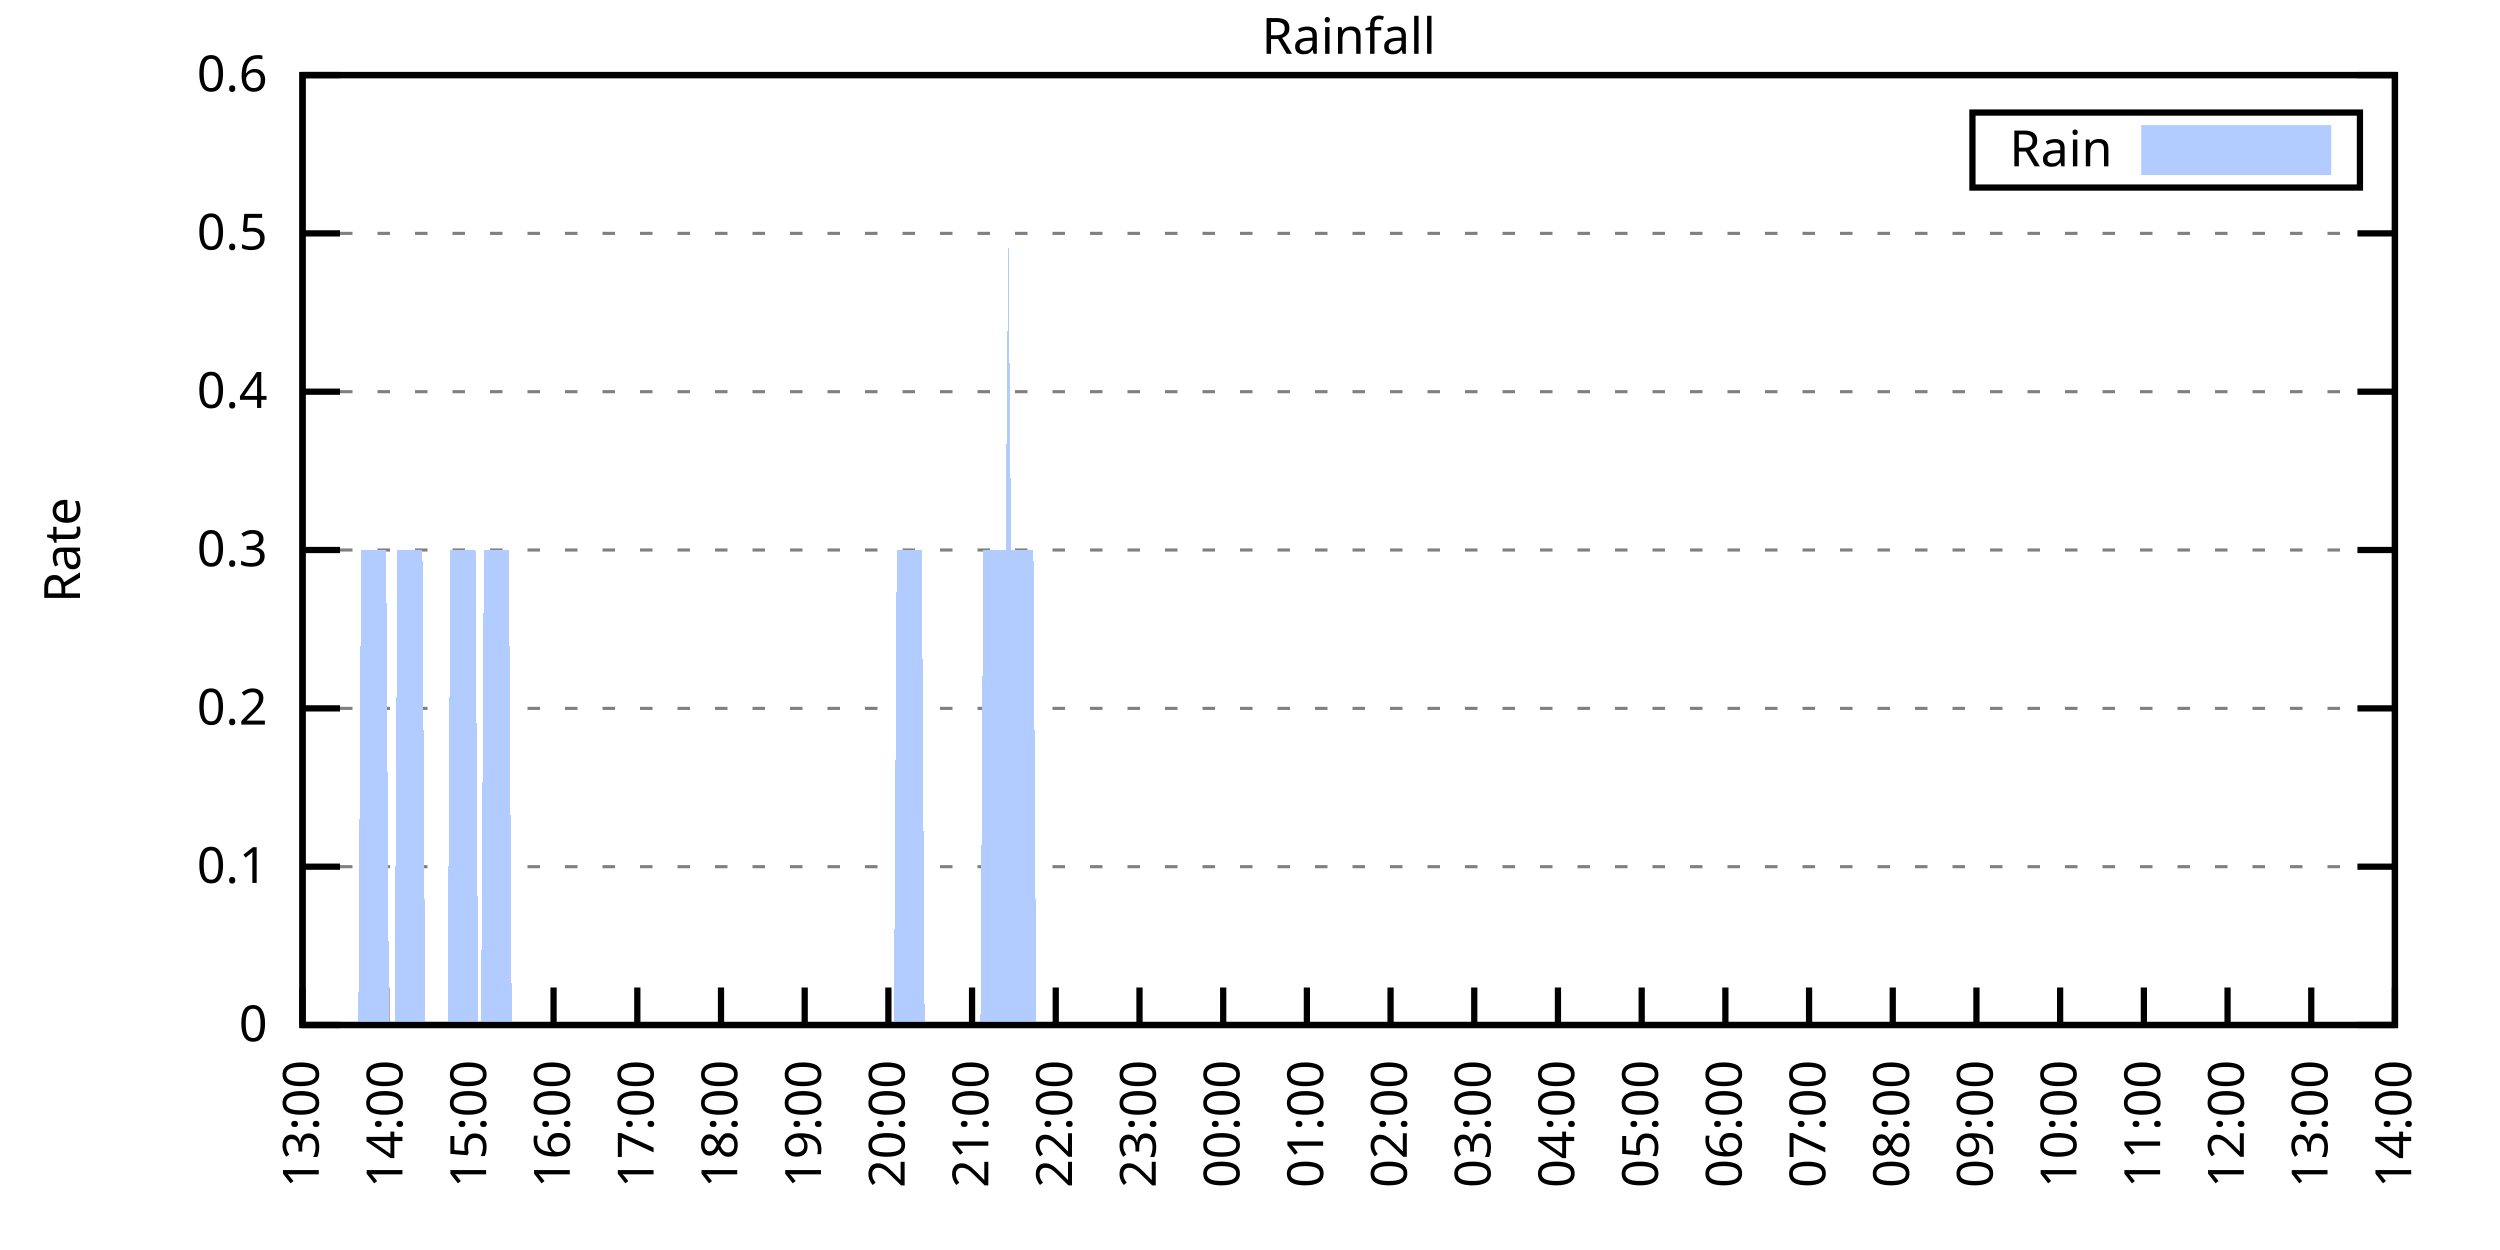
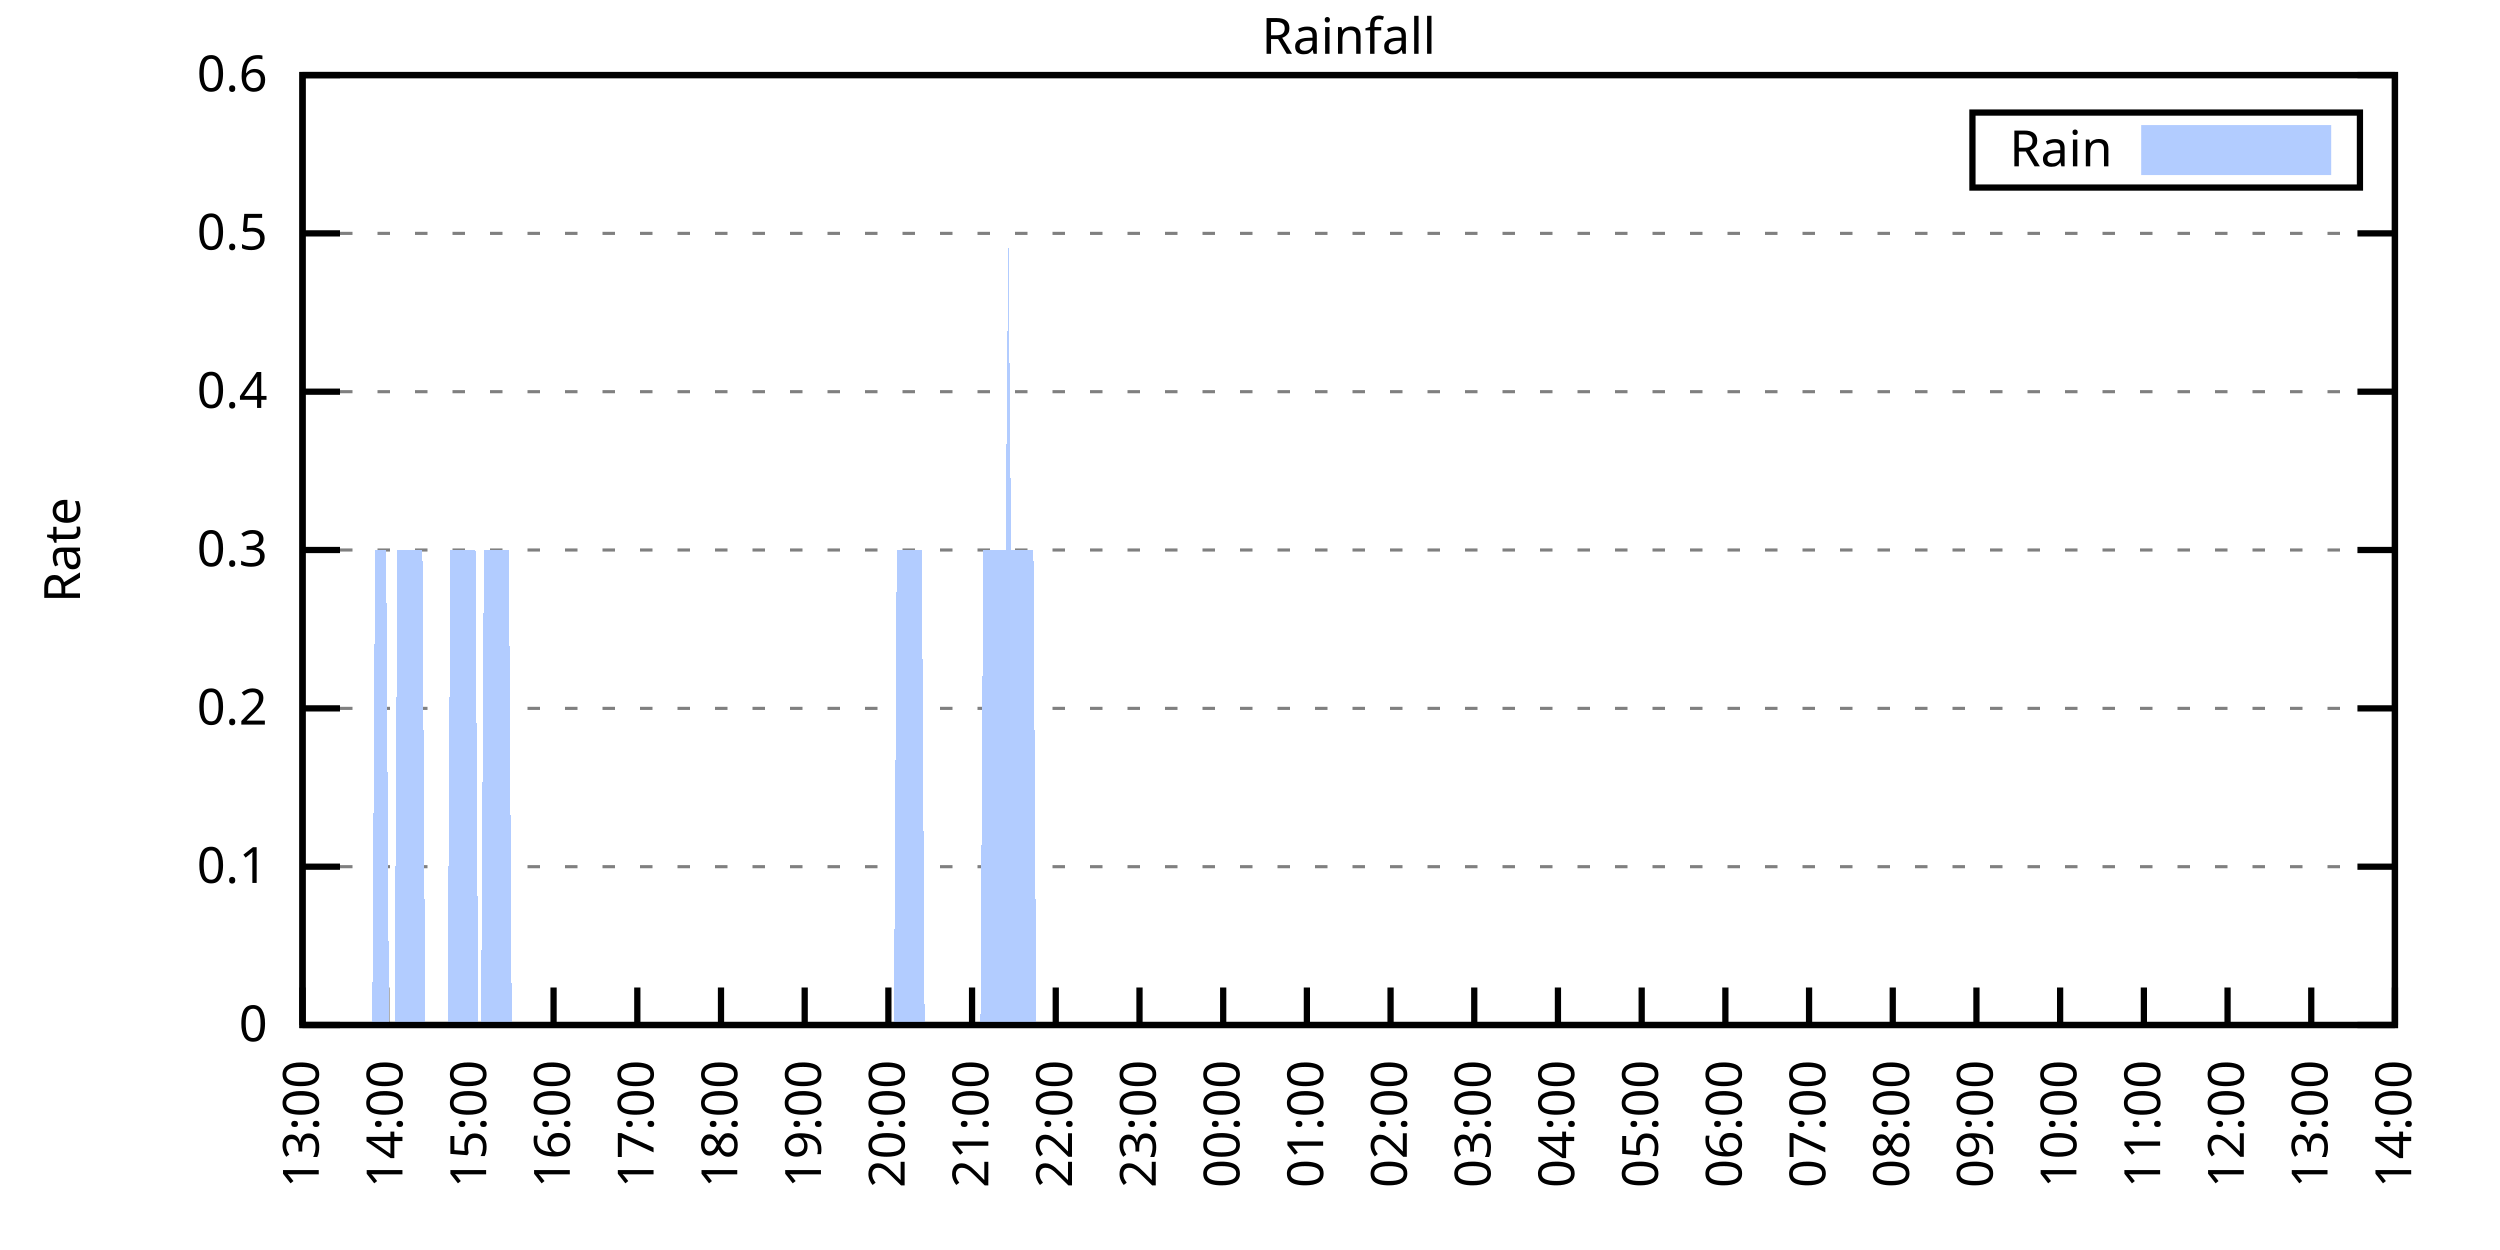
<svg xmlns="http://www.w3.org/2000/svg" xmlns:xlink="http://www.w3.org/1999/xlink" width="400" height="200" viewBox="0 0 400 200">
  <g id="gnuplot_canvas">
    <rect x="0" y="0" width="400" height="200" fill="none" />
    <defs>
      <circle id="gpDot" r="0.5" stroke-width="0.5" stroke="currentColor" />
      <path id="gpPt0" stroke-width="0.333" stroke="currentColor" d="M-1,0 h2 M0,-1 v2" />
      <path id="gpPt1" stroke-width="0.333" stroke="currentColor" d="M-1,-1 L1,1 M1,-1 L-1,1" />
      <path id="gpPt2" stroke-width="0.333" stroke="currentColor" d="M-1,0 L1,0 M0,-1 L0,1 M-1,-1 L1,1 M-1,1 L1,-1" />
      <rect id="gpPt3" stroke-width="0.333" stroke="currentColor" x="-1" y="-1" width="2" height="2" />
      <rect id="gpPt4" stroke-width="0.333" stroke="currentColor" fill="currentColor" x="-1" y="-1" width="2" height="2" />
      <circle id="gpPt5" stroke-width="0.333" stroke="currentColor" cx="0" cy="0" r="1" />
      <use xlink:href="#gpPt5" id="gpPt6" fill="currentColor" stroke="none" />
      <path id="gpPt7" stroke-width="0.333" stroke="currentColor" d="M0,-1.33 L-1.33,0.67 L1.33,0.67 z" />
      <use xlink:href="#gpPt7" id="gpPt8" fill="currentColor" stroke="none" />
      <use xlink:href="#gpPt7" id="gpPt9" stroke="currentColor" transform="rotate(180)" />
      <use xlink:href="#gpPt9" id="gpPt10" fill="currentColor" stroke="none" />
      <use xlink:href="#gpPt3" id="gpPt11" stroke="currentColor" transform="rotate(45)" />
      <use xlink:href="#gpPt11" id="gpPt12" fill="currentColor" stroke="none" />
      <path id="gpPt13" stroke-width="0.333" stroke="currentColor" d="M0,1.330 L1.265,0.411 L0.782,-1.067 L-0.782,-1.076 L-1.265,0.411 z" />
      <use xlink:href="#gpPt13" id="gpPt14" fill="currentColor" stroke="none" />
      <filter id="textbox" filterUnits="objectBoundingBox" x="0" y="0" height="1" width="1">
        <feFlood flood-color="white" flood-opacity="1" result="bgnd" />
        <feComposite in="SourceGraphic" in2="bgnd" operator="atop" />
      </filter>
      <filter id="greybox" filterUnits="objectBoundingBox" x="0" y="0" height="1" width="1">
        <feFlood flood-color="lightgrey" flood-opacity="1" result="grey" />
        <feComposite in="SourceGraphic" in2="grey" operator="atop" />
      </filter>
    </defs>
    <g fill="none" color="white" stroke="currentColor" stroke-width="1.00" stroke-linecap="butt" stroke-linejoin="miter">
</g>
    <g fill="none" color="black" stroke="currentColor" stroke-width="1.00" stroke-linecap="butt" stroke-linejoin="miter">
      <g stroke="none" shape-rendering="crispEdges">
        <polygon fill="rgb(255, 255, 255)" points="48.40,164.00 383.18,164.00 383.18,12.02 48.40,12.02 " />
      </g>
    </g>
    <g fill="none" color="black" stroke="currentColor" stroke-width="1.00" stroke-linecap="butt" stroke-linejoin="miter">
</g>
    <g fill="none" color="black" stroke="black" stroke-width="0.50" stroke-linecap="butt" stroke-linejoin="miter">
</g>
    <g fill="none" color="gray" stroke="currentColor" stroke-width="0.50" stroke-linecap="butt" stroke-linejoin="miter">
      <path stroke="gray" stroke-dasharray="2,4" class="gridline" d="M48.40,164.00 L383.19,164.00  " />
    </g>
    <g fill="none" color="gray" stroke="gray" stroke-width="1.00" stroke-linecap="butt" stroke-linejoin="miter">
</g>
    <g fill="none" color="black" stroke="currentColor" stroke-width="1.00" stroke-linecap="butt" stroke-linejoin="miter">
      <path stroke="black" d="M48.40,164.00 L54.40,164.00 M383.19,164.00 L377.19,164.00  " />
      <g transform="translate(42.80,166.60)" stroke="none" fill="black" font-family="Sans" font-size="8.00" text-anchor="end">
        <text>
          <tspan font-family="Sans"> 0</tspan>
        </text>
      </g>
    </g>
    <g fill="none" color="black" stroke="currentColor" stroke-width="1.00" stroke-linecap="butt" stroke-linejoin="miter">
</g>
    <g fill="none" color="black" stroke="black" stroke-width="0.50" stroke-linecap="butt" stroke-linejoin="miter">
</g>
    <g fill="none" color="gray" stroke="currentColor" stroke-width="0.50" stroke-linecap="butt" stroke-linejoin="miter">
      <path stroke="gray" stroke-dasharray="2,4" class="gridline" d="M48.40,138.67 L383.19,138.67  " />
    </g>
    <g fill="none" color="gray" stroke="gray" stroke-width="1.00" stroke-linecap="butt" stroke-linejoin="miter">
</g>
    <g fill="none" color="black" stroke="currentColor" stroke-width="1.00" stroke-linecap="butt" stroke-linejoin="miter">
      <path stroke="black" d="M48.40,138.67 L54.40,138.67 M383.19,138.67 L377.19,138.67  " />
      <g transform="translate(42.80,141.27)" stroke="none" fill="black" font-family="Sans" font-size="8.00" text-anchor="end">
        <text>
          <tspan font-family="Sans"> 0.1</tspan>
        </text>
      </g>
    </g>
    <g fill="none" color="black" stroke="currentColor" stroke-width="1.00" stroke-linecap="butt" stroke-linejoin="miter">
</g>
    <g fill="none" color="black" stroke="black" stroke-width="0.50" stroke-linecap="butt" stroke-linejoin="miter">
</g>
    <g fill="none" color="gray" stroke="currentColor" stroke-width="0.50" stroke-linecap="butt" stroke-linejoin="miter">
      <path stroke="gray" stroke-dasharray="2,4" class="gridline" d="M48.40,113.34 L383.19,113.34  " />
    </g>
    <g fill="none" color="gray" stroke="gray" stroke-width="1.00" stroke-linecap="butt" stroke-linejoin="miter">
</g>
    <g fill="none" color="black" stroke="currentColor" stroke-width="1.00" stroke-linecap="butt" stroke-linejoin="miter">
      <path stroke="black" d="M48.40,113.34 L54.40,113.34 M383.19,113.34 L377.19,113.34  " />
      <g transform="translate(42.80,115.94)" stroke="none" fill="black" font-family="Sans" font-size="8.00" text-anchor="end">
        <text>
          <tspan font-family="Sans"> 0.2</tspan>
        </text>
      </g>
    </g>
    <g fill="none" color="black" stroke="currentColor" stroke-width="1.00" stroke-linecap="butt" stroke-linejoin="miter">
</g>
    <g fill="none" color="black" stroke="black" stroke-width="0.50" stroke-linecap="butt" stroke-linejoin="miter">
</g>
    <g fill="none" color="gray" stroke="currentColor" stroke-width="0.50" stroke-linecap="butt" stroke-linejoin="miter">
      <path stroke="gray" stroke-dasharray="2,4" class="gridline" d="M48.40,88.00 L383.19,88.00  " />
    </g>
    <g fill="none" color="gray" stroke="gray" stroke-width="1.00" stroke-linecap="butt" stroke-linejoin="miter">
</g>
    <g fill="none" color="black" stroke="currentColor" stroke-width="1.00" stroke-linecap="butt" stroke-linejoin="miter">
      <path stroke="black" d="M48.40,88.00 L54.40,88.00 M383.19,88.00 L377.19,88.00  " />
      <g transform="translate(42.80,90.60)" stroke="none" fill="black" font-family="Sans" font-size="8.00" text-anchor="end">
        <text>
          <tspan font-family="Sans"> 0.3</tspan>
        </text>
      </g>
    </g>
    <g fill="none" color="black" stroke="currentColor" stroke-width="1.00" stroke-linecap="butt" stroke-linejoin="miter">
</g>
    <g fill="none" color="black" stroke="black" stroke-width="0.50" stroke-linecap="butt" stroke-linejoin="miter">
</g>
    <g fill="none" color="gray" stroke="currentColor" stroke-width="0.50" stroke-linecap="butt" stroke-linejoin="miter">
      <path stroke="gray" stroke-dasharray="2,4" class="gridline" d="M48.40,62.67 L383.19,62.67  " />
    </g>
    <g fill="none" color="gray" stroke="gray" stroke-width="1.00" stroke-linecap="butt" stroke-linejoin="miter">
</g>
    <g fill="none" color="black" stroke="currentColor" stroke-width="1.00" stroke-linecap="butt" stroke-linejoin="miter">
      <path stroke="black" d="M48.40,62.67 L54.40,62.67 M383.19,62.67 L377.19,62.67  " />
      <g transform="translate(42.80,65.27)" stroke="none" fill="black" font-family="Sans" font-size="8.00" text-anchor="end">
        <text>
          <tspan font-family="Sans"> 0.4</tspan>
        </text>
      </g>
    </g>
    <g fill="none" color="black" stroke="currentColor" stroke-width="1.00" stroke-linecap="butt" stroke-linejoin="miter">
</g>
    <g fill="none" color="black" stroke="black" stroke-width="0.50" stroke-linecap="butt" stroke-linejoin="miter">
</g>
    <g fill="none" color="gray" stroke="currentColor" stroke-width="0.50" stroke-linecap="butt" stroke-linejoin="miter">
      <path stroke="gray" stroke-dasharray="2,4" class="gridline" d="M48.40,37.34 L383.19,37.34  " />
    </g>
    <g fill="none" color="gray" stroke="gray" stroke-width="1.00" stroke-linecap="butt" stroke-linejoin="miter">
</g>
    <g fill="none" color="black" stroke="currentColor" stroke-width="1.00" stroke-linecap="butt" stroke-linejoin="miter">
      <path stroke="black" d="M48.40,37.34 L54.40,37.34 M383.19,37.34 L377.19,37.34  " />
      <g transform="translate(42.80,39.94)" stroke="none" fill="black" font-family="Sans" font-size="8.00" text-anchor="end">
        <text>
          <tspan font-family="Sans"> 0.5</tspan>
        </text>
      </g>
    </g>
    <g fill="none" color="black" stroke="currentColor" stroke-width="1.00" stroke-linecap="butt" stroke-linejoin="miter">
</g>
    <g fill="none" color="black" stroke="black" stroke-width="0.50" stroke-linecap="butt" stroke-linejoin="miter">
</g>
    <g fill="none" color="gray" stroke="currentColor" stroke-width="0.50" stroke-linecap="butt" stroke-linejoin="miter">
      <path stroke="gray" stroke-dasharray="2,4" class="gridline" d="M48.40,12.01 L383.19,12.01  " />
    </g>
    <g fill="none" color="gray" stroke="gray" stroke-width="1.00" stroke-linecap="butt" stroke-linejoin="miter">
</g>
    <g fill="none" color="black" stroke="currentColor" stroke-width="1.00" stroke-linecap="butt" stroke-linejoin="miter">
      <path stroke="black" d="M48.40,12.01 L54.40,12.01 M383.19,12.01 L377.19,12.01  " />
      <g transform="translate(42.80,14.61)" stroke="none" fill="black" font-family="Sans" font-size="8.00" text-anchor="end">
        <text>
          <tspan font-family="Sans"> 0.6</tspan>
        </text>
      </g>
    </g>
    <g fill="none" color="black" stroke="currentColor" stroke-width="1.00" stroke-linecap="butt" stroke-linejoin="miter">
      <path stroke="black" d="M48.40,164.00 L48.40,158.00  " />
      <g transform="translate(51.00,169.60) rotate(270.00)" stroke="none" fill="black" font-family="Sans" font-size="8.00" text-anchor="end">
        <text>
          <tspan font-family="Sans">13:00</tspan>
        </text>
      </g>
    </g>
    <g fill="none" color="black" stroke="currentColor" stroke-width="1.00" stroke-linecap="butt" stroke-linejoin="miter">
      <path stroke="black" d="M61.79,164.00 L61.79,158.00  " />
      <g transform="translate(64.39,169.60) rotate(270.00)" stroke="none" fill="black" font-family="Sans" font-size="8.00" text-anchor="end">
        <text>
          <tspan font-family="Sans">14:00</tspan>
        </text>
      </g>
    </g>
    <g fill="none" color="black" stroke="currentColor" stroke-width="1.00" stroke-linecap="butt" stroke-linejoin="miter">
      <path stroke="black" d="M75.18,164.00 L75.18,158.00  " />
      <g transform="translate(77.78,169.60) rotate(270.00)" stroke="none" fill="black" font-family="Sans" font-size="8.00" text-anchor="end">
        <text>
          <tspan font-family="Sans">15:00</tspan>
        </text>
      </g>
    </g>
    <g fill="none" color="black" stroke="currentColor" stroke-width="1.00" stroke-linecap="butt" stroke-linejoin="miter">
      <path stroke="black" d="M88.57,164.00 L88.57,158.00  " />
      <g transform="translate(91.17,169.60) rotate(270.00)" stroke="none" fill="black" font-family="Sans" font-size="8.00" text-anchor="end">
        <text>
          <tspan font-family="Sans">16:00</tspan>
        </text>
      </g>
    </g>
    <g fill="none" color="black" stroke="currentColor" stroke-width="1.00" stroke-linecap="butt" stroke-linejoin="miter">
      <path stroke="black" d="M101.97,164.00 L101.97,158.00  " />
      <g transform="translate(104.57,169.60) rotate(270.00)" stroke="none" fill="black" font-family="Sans" font-size="8.00" text-anchor="end">
        <text>
          <tspan font-family="Sans">17:00</tspan>
        </text>
      </g>
    </g>
    <g fill="none" color="black" stroke="currentColor" stroke-width="1.00" stroke-linecap="butt" stroke-linejoin="miter">
      <path stroke="black" d="M115.36,164.00 L115.36,158.00  " />
      <g transform="translate(117.96,169.60) rotate(270.00)" stroke="none" fill="black" font-family="Sans" font-size="8.00" text-anchor="end">
        <text>
          <tspan font-family="Sans">18:00</tspan>
        </text>
      </g>
    </g>
    <g fill="none" color="black" stroke="currentColor" stroke-width="1.00" stroke-linecap="butt" stroke-linejoin="miter">
      <path stroke="black" d="M128.75,164.00 L128.75,158.00  " />
      <g transform="translate(131.35,169.60) rotate(270.00)" stroke="none" fill="black" font-family="Sans" font-size="8.00" text-anchor="end">
        <text>
          <tspan font-family="Sans">19:00</tspan>
        </text>
      </g>
    </g>
    <g fill="none" color="black" stroke="currentColor" stroke-width="1.00" stroke-linecap="butt" stroke-linejoin="miter">
      <path stroke="black" d="M142.14,164.00 L142.14,158.00  " />
      <g transform="translate(144.74,169.60) rotate(270.00)" stroke="none" fill="black" font-family="Sans" font-size="8.00" text-anchor="end">
        <text>
          <tspan font-family="Sans">20:00</tspan>
        </text>
      </g>
    </g>
    <g fill="none" color="black" stroke="currentColor" stroke-width="1.00" stroke-linecap="butt" stroke-linejoin="miter">
      <path stroke="black" d="M155.53,164.00 L155.53,158.00  " />
      <g transform="translate(158.13,169.60) rotate(270.00)" stroke="none" fill="black" font-family="Sans" font-size="8.00" text-anchor="end">
        <text>
          <tspan font-family="Sans">21:00</tspan>
        </text>
      </g>
    </g>
    <g fill="none" color="black" stroke="currentColor" stroke-width="1.00" stroke-linecap="butt" stroke-linejoin="miter">
      <path stroke="black" d="M168.92,164.00 L168.92,158.00  " />
      <g transform="translate(171.52,169.60) rotate(270.00)" stroke="none" fill="black" font-family="Sans" font-size="8.00" text-anchor="end">
        <text>
          <tspan font-family="Sans">22:00</tspan>
        </text>
      </g>
    </g>
    <g fill="none" color="black" stroke="currentColor" stroke-width="1.00" stroke-linecap="butt" stroke-linejoin="miter">
      <path stroke="black" d="M182.32,164.00 L182.32,158.00  " />
      <g transform="translate(184.92,169.60) rotate(270.00)" stroke="none" fill="black" font-family="Sans" font-size="8.00" text-anchor="end">
        <text>
          <tspan font-family="Sans">23:00</tspan>
        </text>
      </g>
    </g>
    <g fill="none" color="black" stroke="currentColor" stroke-width="1.00" stroke-linecap="butt" stroke-linejoin="miter">
      <path stroke="black" d="M195.71,164.00 L195.71,158.00  " />
      <g transform="translate(198.31,169.60) rotate(270.00)" stroke="none" fill="black" font-family="Sans" font-size="8.00" text-anchor="end">
        <text>
          <tspan font-family="Sans">00:00</tspan>
        </text>
      </g>
    </g>
    <g fill="none" color="black" stroke="currentColor" stroke-width="1.00" stroke-linecap="butt" stroke-linejoin="miter">
      <path stroke="black" d="M209.10,164.00 L209.10,158.00  " />
      <g transform="translate(211.70,169.60) rotate(270.00)" stroke="none" fill="black" font-family="Sans" font-size="8.00" text-anchor="end">
        <text>
          <tspan font-family="Sans">01:00</tspan>
        </text>
      </g>
    </g>
    <g fill="none" color="black" stroke="currentColor" stroke-width="1.00" stroke-linecap="butt" stroke-linejoin="miter">
      <path stroke="black" d="M222.49,164.00 L222.49,158.00  " />
      <g transform="translate(225.09,169.60) rotate(270.00)" stroke="none" fill="black" font-family="Sans" font-size="8.00" text-anchor="end">
        <text>
          <tspan font-family="Sans">02:00</tspan>
        </text>
      </g>
    </g>
    <g fill="none" color="black" stroke="currentColor" stroke-width="1.00" stroke-linecap="butt" stroke-linejoin="miter">
      <path stroke="black" d="M235.88,164.00 L235.88,158.00  " />
      <g transform="translate(238.48,169.60) rotate(270.00)" stroke="none" fill="black" font-family="Sans" font-size="8.00" text-anchor="end">
        <text>
          <tspan font-family="Sans">03:00</tspan>
        </text>
      </g>
    </g>
    <g fill="none" color="black" stroke="currentColor" stroke-width="1.00" stroke-linecap="butt" stroke-linejoin="miter">
      <path stroke="black" d="M249.27,164.00 L249.27,158.00  " />
      <g transform="translate(251.87,169.60) rotate(270.00)" stroke="none" fill="black" font-family="Sans" font-size="8.00" text-anchor="end">
        <text>
          <tspan font-family="Sans">04:00</tspan>
        </text>
      </g>
    </g>
    <g fill="none" color="black" stroke="currentColor" stroke-width="1.00" stroke-linecap="butt" stroke-linejoin="miter">
      <path stroke="black" d="M262.67,164.00 L262.67,158.00  " />
      <g transform="translate(265.27,169.60) rotate(270.00)" stroke="none" fill="black" font-family="Sans" font-size="8.00" text-anchor="end">
        <text>
          <tspan font-family="Sans">05:00</tspan>
        </text>
      </g>
    </g>
    <g fill="none" color="black" stroke="currentColor" stroke-width="1.00" stroke-linecap="butt" stroke-linejoin="miter">
      <path stroke="black" d="M276.06,164.00 L276.06,158.00  " />
      <g transform="translate(278.66,169.60) rotate(270.00)" stroke="none" fill="black" font-family="Sans" font-size="8.00" text-anchor="end">
        <text>
          <tspan font-family="Sans">06:00</tspan>
        </text>
      </g>
    </g>
    <g fill="none" color="black" stroke="currentColor" stroke-width="1.00" stroke-linecap="butt" stroke-linejoin="miter">
      <path stroke="black" d="M289.45,164.00 L289.45,158.00  " />
      <g transform="translate(292.05,169.60) rotate(270.00)" stroke="none" fill="black" font-family="Sans" font-size="8.00" text-anchor="end">
        <text>
          <tspan font-family="Sans">07:00</tspan>
        </text>
      </g>
    </g>
    <g fill="none" color="black" stroke="currentColor" stroke-width="1.00" stroke-linecap="butt" stroke-linejoin="miter">
      <path stroke="black" d="M302.84,164.00 L302.84,158.00  " />
      <g transform="translate(305.44,169.60) rotate(270.00)" stroke="none" fill="black" font-family="Sans" font-size="8.00" text-anchor="end">
        <text>
          <tspan font-family="Sans">08:00</tspan>
        </text>
      </g>
    </g>
    <g fill="none" color="black" stroke="currentColor" stroke-width="1.00" stroke-linecap="butt" stroke-linejoin="miter">
      <path stroke="black" d="M316.23,164.00 L316.23,158.00  " />
      <g transform="translate(318.83,169.60) rotate(270.00)" stroke="none" fill="black" font-family="Sans" font-size="8.00" text-anchor="end">
        <text>
          <tspan font-family="Sans">09:00</tspan>
        </text>
      </g>
    </g>
    <g fill="none" color="black" stroke="currentColor" stroke-width="1.00" stroke-linecap="butt" stroke-linejoin="miter">
      <path stroke="black" d="M329.62,164.00 L329.62,158.00  " />
      <g transform="translate(332.22,169.60) rotate(270.00)" stroke="none" fill="black" font-family="Sans" font-size="8.00" text-anchor="end">
        <text>
          <tspan font-family="Sans">10:00</tspan>
        </text>
      </g>
    </g>
    <g fill="none" color="black" stroke="currentColor" stroke-width="1.00" stroke-linecap="butt" stroke-linejoin="miter">
      <path stroke="black" d="M343.02,164.00 L343.02,158.00  " />
      <g transform="translate(345.62,169.60) rotate(270.00)" stroke="none" fill="black" font-family="Sans" font-size="8.00" text-anchor="end">
        <text>
          <tspan font-family="Sans">11:00</tspan>
        </text>
      </g>
    </g>
    <g fill="none" color="black" stroke="currentColor" stroke-width="1.00" stroke-linecap="butt" stroke-linejoin="miter">
      <path stroke="black" d="M356.41,164.00 L356.41,158.00  " />
      <g transform="translate(359.01,169.60) rotate(270.00)" stroke="none" fill="black" font-family="Sans" font-size="8.00" text-anchor="end">
        <text>
          <tspan font-family="Sans">12:00</tspan>
        </text>
      </g>
    </g>
    <g fill="none" color="black" stroke="currentColor" stroke-width="1.00" stroke-linecap="butt" stroke-linejoin="miter">
      <path stroke="black" d="M369.80,164.00 L369.80,158.00  " />
      <g transform="translate(372.40,169.60) rotate(270.00)" stroke="none" fill="black" font-family="Sans" font-size="8.00" text-anchor="end">
        <text>
          <tspan font-family="Sans">13:00</tspan>
        </text>
      </g>
    </g>
    <g fill="none" color="black" stroke="currentColor" stroke-width="1.00" stroke-linecap="butt" stroke-linejoin="miter">
      <path stroke="black" d="M383.19,164.00 L383.19,158.00  " />
      <g transform="translate(385.79,169.60) rotate(270.00)" stroke="none" fill="black" font-family="Sans" font-size="8.00" text-anchor="end">
        <text>
          <tspan font-family="Sans">14:00</tspan>
        </text>
      </g>
    </g>
    <g fill="none" color="black" stroke="currentColor" stroke-width="1.00" stroke-linecap="butt" stroke-linejoin="miter">
</g>
    <g fill="none" color="black" stroke="currentColor" stroke-width="1.00" stroke-linecap="butt" stroke-linejoin="miter">
      <path stroke="black" d="M48.40,12.01 L48.40,164.00 L383.19,164.00 L383.19,12.01 L48.40,12.01 Z  " />
    </g>
    <g fill="none" color="black" stroke="currentColor" stroke-width="1.00" stroke-linecap="butt" stroke-linejoin="miter">
</g>
    <g fill="none" color="black" stroke="currentColor" stroke-width="1.00" stroke-linecap="butt" stroke-linejoin="miter">
      <path stroke="black" d="M315.59,30.01 L315.59,18.01 L377.59,18.01 L377.59,30.01 L315.59,30.01 Z  " />
    </g>
    <g id="Rainfall_plot_1">
      <g fill="none" color="white" stroke="black" stroke-width="2.00" stroke-linecap="butt" stroke-linejoin="miter">
</g>
      <g fill="none" color="black" stroke="currentColor" stroke-width="2.00" stroke-linecap="butt" stroke-linejoin="miter">
        <g transform="translate(337.99,26.61)" stroke="none" fill="black" font-family="Sans" font-size="8.00" text-anchor="end">
          <text>
            <tspan font-family="Sans">Rain</tspan>
          </text>
        </g>
      </g>
      <g fill="none" color="black" stroke="currentColor" stroke-width="2.00" stroke-linecap="butt" stroke-linejoin="miter">
        <g stroke="none" shape-rendering="crispEdges">
          <polygon fill="rgb(178, 204, 255)" points="343.59,27.01 371.99,27.01 371.99,21.01 343.59,21.01 " />
        </g>
        <path stroke="rgb(178, 204, 255)" d="M343.59,27.01 L371.99,27.01 L371.99,21.01 L343.59,21.01 L343.59,27.01 Z  " />
      </g>
      <g fill="none" color="black" stroke="currentColor" stroke-width="2.00" stroke-linecap="butt" stroke-linejoin="miter">
        <g stroke="none" shape-rendering="crispEdges">
-           <polygon fill="rgb(178, 204, 255)" points="51.97,164.00 52.42,164.00 52.86,164.00 53.31,164.00 53.76,164.00 54.20,164.00 54.65,164.00 55.10,164.00 55.54,164.00 55.99,164.00 56.43,164.00 56.88,164.00 57.33,164.00 57.77,88.00 58.22,88.00 58.67,88.00 59.11,88.00 59.56,88.00 60.01,88.00 60.45,88.00 60.90,88.00 61.35,88.00 61.79,88.00 62.24,164.00 62.68,164.00 63.13,164.00 63.58,88.00 64.02,88.00 64.47,88.00 64.92,88.00 65.36,88.00 65.81,88.00 66.26,88.00 66.70,88.00 67.15,88.00 67.59,88.00 68.04,164.00 68.49,164.00 68.93,164.00 69.38,164.00 69.83,164.00 70.27,164.00 70.72,164.00 71.17,164.00 71.61,164.00 72.06,88.00 72.50,88.00 72.95,88.00 73.40,88.00 73.84,88.00 74.29,88.00 74.74,88.00 75.18,88.00 75.63,88.00 76.08,88.00 76.52,164.00 76.97,164.00 77.42,88.00 77.86,88.00 78.31,88.00 78.75,88.00 79.20,88.00 79.65,88.00 80.09,88.00 80.54,88.00 80.99,88.00 81.43,88.00 81.88,164.00 82.33,164.00 82.77,164.00 83.22,164.00 83.66,164.00 84.11,164.00 84.56,164.00 85.00,164.00 85.45,164.00 85.90,164.00 86.34,164.00 86.79,164.00 87.24,164.00 87.68,164.00 88.13,164.00 88.57,164.00 89.02,164.00 89.47,164.00 89.91,164.00 90.36,164.00 90.81,164.00 91.25,164.00 91.70,164.00 92.15,164.00 92.59,164.00 93.04,164.00 93.49,164.00 93.93,164.00 94.38,164.00 94.82,164.00 95.27,164.00 95.72,164.00 96.16,164.00 96.61,164.00 97.06,164.00 97.50,164.00 97.95,164.00 98.40,164.00 98.84,164.00 99.29,164.00 99.73,164.00 100.18,164.00 100.63,164.00 101.07,164.00 101.52,164.00 101.97,164.00 102.41,164.00 102.86,164.00 103.31,164.00 103.75,164.00 104.20,164.00 104.64,164.00 105.09,164.00 105.54,164.00 105.98,164.00 106.43,164.00 106.88,164.00 107.32,164.00 107.77,164.00 108.22,164.00 108.66,164.00 109.11,164.00 109.55,164.00 110.00,164.00 110.45,164.00 110.89,164.00 111.34,164.00 111.79,164.00 112.23,164.00 112.68,164.00 113.13,164.00 113.57,164.00 114.02,164.00 114.47,164.00 114.91,164.00 115.36,164.00 115.80,164.00 116.25,164.00 116.70,164.00 117.14,164.00 117.59,164.00 118.04,164.00 118.48,164.00 118.93,164.00 119.38,164.00 119.82,164.00 120.27,164.00 120.71,164.00 121.16,164.00 121.61,164.00 122.05,164.00 122.50,164.00 122.95,164.00 123.39,164.00 123.84,164.00 124.29,164.00 124.73,164.00 125.18,164.00 125.62,164.00 126.07,164.00 126.52,164.00 126.96,164.00 127.41,164.00 127.86,164.00 128.30,164.00 128.75,164.00 129.20,164.00 129.64,164.00 130.09,164.00 130.54,164.00 130.98,164.00 131.43,164.00 131.87,164.00 132.32,164.00 132.77,164.00 133.21,164.00 133.66,164.00 134.11,164.00 134.55,164.00 135.00,164.00 135.45,164.00 135.89,164.00 136.34,164.00 136.78,164.00 137.23,164.00 137.68,164.00 138.12,164.00 138.57,164.00 139.02,164.00 139.46,164.00 139.91,164.00 140.36,164.00 140.80,164.00 141.25,164.00 141.69,164.00 142.14,164.00 142.59,164.00 143.03,164.00 143.48,88.00 143.93,88.00 144.37,88.00 144.82,88.00 145.27,88.00 145.71,88.00 146.16,88.00 146.61,88.00 147.05,88.00 147.50,88.00 147.94,164.00 148.39,164.00 148.84,164.00 149.28,164.00 149.73,164.00 150.18,164.00 150.62,164.00 151.07,164.00 151.52,164.00 151.96,164.00 152.41,164.00 152.85,164.00 153.30,164.00 153.75,164.00 154.19,164.00 154.64,164.00 155.09,164.00 155.53,164.00 155.98,164.00 156.43,164.00 156.87,164.00 157.32,88.00 157.76,88.00 158.21,88.00 158.66,88.00 159.10,88.00 159.55,88.00 160.00,88.00 160.44,88.00 160.89,88.00 161.34,37.34 161.78,88.00 162.23,88.00 162.67,88.00 163.12,88.00 163.57,88.00 164.01,88.00 164.46,88.00 164.91,88.00 165.35,88.00 165.80,164.00 166.25,164.00 166.69,164.00 167.14,164.00 167.59,164.00 168.03,164.00 168.48,164.00 168.92,164.00 169.37,164.00 169.82,164.00 170.26,164.00 170.71,164.00 171.16,164.00 171.60,164.00 172.05,164.00 172.50,164.00 172.94,164.00 173.39,164.00 173.83,164.00 174.28,164.00 174.73,164.00 175.17,164.00 175.62,164.00 176.07,164.00 176.51,164.00 176.96,164.00 177.41,164.00 177.85,164.00 178.30,164.00 178.74,164.00 179.19,164.00 179.64,164.00 180.08,164.00 180.53,164.00 180.98,164.00 181.42,164.00 181.87,164.00 182.32,164.00 182.76,164.00 183.21,164.00 183.66,164.00 184.10,164.00 184.55,164.00 184.99,164.00 185.44,164.00 185.89,164.00 186.33,164.00 186.78,164.00 187.23,164.00 187.67,164.00 188.12,164.00 188.57,164.00 189.01,164.00 189.46,164.00 189.90,164.00 190.35,164.00 190.80,164.00 191.24,164.00 191.69,164.00 192.14,164.00 192.58,164.00 193.03,164.00 193.48,164.00 193.92,164.00 194.37,164.00 194.81,164.00 195.26,164.00 195.71,164.00 196.15,164.00 196.60,164.00 197.05,164.00 197.49,164.00 197.94,164.00 198.39,164.00 198.83,164.00 199.28,164.00 199.73,164.00 200.17,164.00 200.62,164.00 201.06,164.00 201.51,164.00 201.96,164.00 202.40,164.00 202.85,164.00 203.30,164.00 203.74,164.00 204.19,164.00 204.64,164.00 205.08,164.00 205.53,164.00 205.97,164.00 206.42,164.00 206.87,164.00 207.31,164.00 207.76,164.00 208.21,164.00 208.65,164.00 209.10,164.00 209.55,164.00 209.99,164.00 210.44,164.00 210.88,164.00 211.33,164.00 211.78,164.00 212.22,164.00 212.67,164.00 213.12,164.00 213.56,164.00 214.01,164.00 214.46,164.00 214.90,164.00 215.35,164.00 215.80,164.00 216.24,164.00 216.69,164.00 217.13,164.00 217.58,164.00 218.03,164.00 218.47,164.00 218.92,164.00 219.37,164.00 219.81,164.00 220.26,164.00 220.71,164.00 221.15,164.00 221.60,164.00 222.04,164.00 222.49,164.00 222.94,164.00 223.38,164.00 223.83,164.00 224.28,164.00 224.72,164.00 225.17,164.00 225.62,164.00 226.06,164.00 226.51,164.00 226.95,164.00 227.40,164.00 227.85,164.00 228.29,164.00 228.74,164.00 229.19,164.00 229.63,164.00 230.08,164.00 230.53,164.00 230.97,164.00 231.42,164.00 231.86,164.00 232.31,164.00 232.76,164.00 233.20,164.00 233.65,164.00 234.10,164.00 234.54,164.00 234.99,164.00 235.44,164.00 235.88,164.00 236.33,164.00 236.78,164.00 237.22,164.00 237.67,164.00 238.11,164.00 238.56,164.00 239.01,164.00 239.45,164.00 239.90,164.00 240.35,164.00 240.79,164.00 241.24,164.00 241.69,164.00 242.13,164.00 242.58,164.00 243.02,164.00 243.47,164.00 243.92,164.00 244.36,164.00 244.81,164.00 245.26,164.00 245.70,164.00 246.15,164.00 246.60,164.00 247.04,164.00 247.49,164.00 247.93,164.00 248.38,164.00 248.83,164.00 249.27,164.00 249.72,164.00 250.17,164.00 250.61,164.00 251.06,164.00 251.51,164.00 251.95,164.00 252.40,164.00 252.85,164.00 253.29,164.00 253.74,164.00 254.18,164.00 254.63,164.00 255.08,164.00 255.52,164.00 255.97,164.00 256.42,164.00 256.86,164.00 257.31,164.00 257.76,164.00 258.20,164.00 258.65,164.00 259.09,164.00 259.54,164.00 259.99,164.00 260.43,164.00 260.88,164.00 261.33,164.00 261.77,164.00 262.22,164.00 262.67,164.00 263.11,164.00 263.56,164.00 264.00,164.00 264.45,164.00 264.90,164.00 265.34,164.00 265.79,164.00 266.24,164.00 266.68,164.00 267.13,164.00 267.58,164.00 268.02,164.00 268.47,164.00 268.92,164.00 269.36,164.00 269.81,164.00 270.25,164.00 270.70,164.00 271.15,164.00 271.59,164.00 272.04,164.00 272.49,164.00 272.93,164.00 273.38,164.00 273.83,164.00 274.27,164.00 274.72,164.00 275.16,164.00 275.61,164.00 276.06,164.00 276.50,164.00 276.95,164.00 277.40,164.00 277.84,164.00 278.29,164.00 278.74,164.00 279.18,164.00 279.63,164.00 280.07,164.00 280.52,164.00 280.97,164.00 281.41,164.00 281.86,164.00 282.31,164.00 282.75,164.00 283.20,164.00 283.65,164.00 284.09,164.00 284.54,164.00 284.98,164.00 285.43,164.00 285.88,164.00 286.32,164.00 286.77,164.00 287.22,164.00 287.66,164.00 288.11,164.00 288.56,164.00 289.00,164.00 289.45,164.00 289.90,164.00 290.34,164.00 290.79,164.00 291.23,164.00 291.68,164.00 292.13,164.00 292.57,164.00 293.02,164.00 293.47,164.00 293.91,164.00 294.36,164.00 294.81,164.00 295.25,164.00 295.70,164.00 296.14,164.00 296.59,164.00 297.04,164.00 297.48,164.00 297.93,164.00 298.38,164.00 298.82,164.00 299.27,164.00 299.72,164.00 300.16,164.00 300.61,164.00 301.05,164.00 301.50,164.00 301.95,164.00 302.39,164.00 302.84,164.00 303.29,164.00 303.73,164.00 304.18,164.00 304.63,164.00 305.07,164.00 305.52,164.00 305.97,164.00 306.41,164.00 306.86,164.00 307.30,164.00 307.75,164.00 308.20,164.00 308.64,164.00 309.09,164.00 309.54,164.00 309.98,164.00 310.43,164.00 310.88,164.00 311.32,164.00 311.77,164.00 312.21,164.00 312.66,164.00 313.11,164.00 313.55,164.00 314.00,164.00 314.45,164.00 314.89,164.00 315.34,164.00 315.79,164.00 316.23,164.00 316.68,164.00 317.12,164.00 317.57,164.00 318.02,164.00 318.46,164.00 318.91,164.00 319.36,164.00 319.80,164.00 320.25,164.00 320.70,164.00 321.14,164.00 321.59,164.00 322.04,164.00 322.48,164.00 322.93,164.00 323.37,164.00 323.82,164.00 324.27,164.00 324.71,164.00 325.16,164.00 325.61,164.00 326.05,164.00 326.50,164.00 326.95,164.00 327.39,164.00 327.84,164.00 328.28,164.00 328.73,164.00 329.18,164.00 329.62,164.00 330.07,164.00 330.52,164.00 330.96,164.00 331.41,164.00 331.86,164.00 332.30,164.00 332.75,164.00 333.19,164.00 333.64,164.00 334.09,164.00 334.53,164.00 334.98,164.00 335.43,164.00 335.87,164.00 336.32,164.00 336.77,164.00 337.21,164.00 337.66,164.00 338.10,164.00 338.55,164.00 339.00,164.00 339.44,164.00 339.89,164.00 340.34,164.00 340.78,164.00 341.23,164.00 341.68,164.00 342.12,164.00 342.57,164.00 343.02,164.00 343.46,164.00 343.91,164.00 344.35,164.00 344.80,164.00 345.25,164.00 345.69,164.00 346.14,164.00 346.59,164.00 347.03,164.00 347.48,164.00 347.93,164.00 348.37,164.00 348.82,164.00 349.26,164.00 349.71,164.00 350.16,164.00 350.60,164.00 351.05,164.00 351.50,164.00 351.94,164.00 352.39,164.00 352.84,164.00 353.28,164.00 353.73,164.00 354.17,164.00 354.62,164.00 355.07,164.00 355.51,164.00 355.96,164.00 356.41,164.00 356.85,164.00 357.30,164.00 357.75,164.00 358.19,164.00 358.64,164.00 359.09,164.00 359.53,164.00 359.98,164.00 360.42,164.00 360.87,164.00 361.32,164.00 361.76,164.00 362.21,164.00 362.66,164.00 363.10,164.00 363.55,164.00 364.00,164.00 364.44,164.00 364.89,164.00 365.33,164.00 365.78,164.00 366.23,164.00 366.67,164.00 367.12,164.00 367.57,164.00 368.01,164.00 368.46,164.00 368.91,164.00 369.35,164.00 369.80,164.00 370.24,164.00 370.69,164.00 371.14,164.00 371.58,164.00 372.03,164.00 372.48,164.00 372.92,164.00 372.92,164.00 51.97,164.00 " />
+           <polygon fill="rgb(178, 204, 255)" points="55.54,164.00 55.99,164.00 56.43,164.00 56.88,164.00 57.33,164.00 57.77,164.00 58.22,164.00 58.67,164.00 59.11,164.00 59.56,164.00 60.01,88.00 60.45,88.00 60.90,88.00 61.35,88.00 61.79,88.00 62.24,164.00 62.68,164.00 63.13,164.00 63.58,88.00 64.02,88.00 64.47,88.00 64.92,88.00 65.36,88.00 65.81,88.00 66.26,88.00 66.70,88.00 67.15,88.00 67.59,88.00 68.04,164.00 68.49,164.00 68.93,164.00 69.38,164.00 69.83,164.00 70.27,164.00 70.72,164.00 71.17,164.00 71.61,164.00 72.06,88.00 72.50,88.00 72.95,88.00 73.40,88.00 73.84,88.00 74.29,88.00 74.74,88.00 75.18,88.00 75.63,88.00 76.08,88.00 76.52,164.00 76.97,164.00 77.42,88.00 77.86,88.00 78.31,88.00 78.75,88.00 79.20,88.00 79.65,88.00 80.09,88.00 80.54,88.00 80.99,88.00 81.43,88.00 81.88,164.00 82.33,164.00 82.77,164.00 83.22,164.00 83.66,164.00 84.11,164.00 84.56,164.00 85.00,164.00 85.45,164.00 85.90,164.00 86.34,164.00 86.79,164.00 87.24,164.00 87.68,164.00 88.13,164.00 88.57,164.00 89.02,164.00 89.47,164.00 89.91,164.00 90.36,164.00 90.81,164.00 91.25,164.00 91.70,164.00 92.15,164.00 92.59,164.00 93.04,164.00 93.49,164.00 93.93,164.00 94.38,164.00 94.82,164.00 95.27,164.00 95.72,164.00 96.16,164.00 96.61,164.00 97.06,164.00 97.50,164.00 97.95,164.00 98.40,164.00 98.84,164.00 99.29,164.00 99.73,164.00 100.18,164.00 100.63,164.00 101.07,164.00 101.52,164.00 101.97,164.00 102.41,164.00 102.86,164.00 103.31,164.00 103.75,164.00 104.20,164.00 104.64,164.00 105.09,164.00 105.54,164.00 105.98,164.00 106.43,164.00 106.88,164.00 107.32,164.00 107.77,164.00 108.22,164.00 108.66,164.00 109.11,164.00 109.55,164.00 110.00,164.00 110.45,164.00 110.89,164.00 111.34,164.00 111.79,164.00 112.23,164.00 112.68,164.00 113.13,164.00 113.57,164.00 114.02,164.00 114.47,164.00 114.91,164.00 115.36,164.00 115.80,164.00 116.25,164.00 116.70,164.00 117.14,164.00 117.59,164.00 118.04,164.00 118.48,164.00 118.93,164.00 119.38,164.00 119.82,164.00 120.27,164.00 120.71,164.00 121.16,164.00 121.61,164.00 122.05,164.00 122.50,164.00 122.95,164.00 123.39,164.00 123.84,164.00 124.29,164.00 124.73,164.00 125.18,164.00 125.62,164.00 126.07,164.00 126.52,164.00 126.96,164.00 127.41,164.00 127.86,164.00 128.30,164.00 128.75,164.00 129.20,164.00 129.64,164.00 130.09,164.00 130.54,164.00 130.98,164.00 131.43,164.00 131.87,164.00 132.32,164.00 132.77,164.00 133.21,164.00 133.66,164.00 134.11,164.00 134.55,164.00 135.00,164.00 135.45,164.00 135.89,164.00 136.34,164.00 136.78,164.00 137.23,164.00 137.68,164.00 138.12,164.00 138.57,164.00 139.02,164.00 139.46,164.00 139.91,164.00 140.36,164.00 140.80,164.00 141.25,164.00 141.69,164.00 142.14,164.00 142.59,164.00 143.03,164.00 143.48,88.00 143.93,88.00 144.37,88.00 144.82,88.00 145.27,88.00 145.71,88.00 146.16,88.00 146.61,88.00 147.05,88.00 147.50,88.00 147.94,164.00 148.39,164.00 148.84,164.00 149.28,164.00 149.73,164.00 150.18,164.00 150.62,164.00 151.07,164.00 151.52,164.00 151.96,164.00 152.41,164.00 152.85,164.00 153.30,164.00 153.75,164.00 154.19,164.00 154.64,164.00 155.09,164.00 155.53,164.00 155.98,164.00 156.43,164.00 156.87,164.00 157.32,88.00 157.76,88.00 158.21,88.00 158.66,88.00 159.10,88.00 159.55,88.00 160.00,88.00 160.44,88.00 160.89,88.00 161.34,37.34 161.78,88.00 162.23,88.00 162.67,88.00 163.12,88.00 163.57,88.00 164.01,88.00 164.46,88.00 164.91,88.00 165.35,88.00 165.80,164.00 166.25,164.00 166.69,164.00 167.14,164.00 167.59,164.00 168.03,164.00 168.48,164.00 168.92,164.00 169.37,164.00 169.82,164.00 170.26,164.00 170.71,164.00 171.16,164.00 171.60,164.00 172.05,164.00 172.50,164.00 172.94,164.00 173.39,164.00 173.83,164.00 174.28,164.00 174.73,164.00 175.17,164.00 175.62,164.00 176.07,164.00 176.51,164.00 176.96,164.00 177.41,164.00 177.85,164.00 178.30,164.00 178.74,164.00 179.19,164.00 179.64,164.00 180.08,164.00 180.53,164.00 180.98,164.00 181.42,164.00 181.87,164.00 182.32,164.00 182.76,164.00 183.21,164.00 183.66,164.00 184.10,164.00 184.55,164.00 184.99,164.00 185.44,164.00 185.89,164.00 186.33,164.00 186.78,164.00 187.23,164.00 187.67,164.00 188.12,164.00 188.57,164.00 189.01,164.00 189.46,164.00 189.90,164.00 190.35,164.00 190.80,164.00 191.24,164.00 191.69,164.00 192.14,164.00 192.58,164.00 193.03,164.00 193.48,164.00 193.92,164.00 194.37,164.00 194.81,164.00 195.26,164.00 195.71,164.00 196.15,164.00 196.60,164.00 197.05,164.00 197.49,164.00 197.94,164.00 198.39,164.00 198.83,164.00 199.28,164.00 199.73,164.00 200.17,164.00 200.62,164.00 201.06,164.00 201.51,164.00 201.96,164.00 202.40,164.00 202.85,164.00 203.30,164.00 203.74,164.00 204.19,164.00 204.64,164.00 205.08,164.00 205.53,164.00 205.97,164.00 206.42,164.00 206.87,164.00 207.31,164.00 207.76,164.00 208.21,164.00 208.65,164.00 209.10,164.00 209.55,164.00 209.99,164.00 210.44,164.00 210.88,164.00 211.33,164.00 211.78,164.00 212.22,164.00 212.67,164.00 213.12,164.00 213.56,164.00 214.01,164.00 214.46,164.00 214.90,164.00 215.35,164.00 215.80,164.00 216.24,164.00 216.69,164.00 217.13,164.00 217.58,164.00 218.03,164.00 218.47,164.00 218.92,164.00 219.37,164.00 219.81,164.00 220.26,164.00 220.71,164.00 221.15,164.00 221.60,164.00 222.04,164.00 222.49,164.00 222.94,164.00 223.38,164.00 223.83,164.00 224.28,164.00 224.72,164.00 225.17,164.00 225.62,164.00 226.06,164.00 226.51,164.00 226.95,164.00 227.40,164.00 227.85,164.00 228.29,164.00 228.74,164.00 229.19,164.00 229.63,164.00 230.08,164.00 230.53,164.00 230.97,164.00 231.42,164.00 231.86,164.00 232.31,164.00 232.76,164.00 233.20,164.00 233.65,164.00 234.10,164.00 234.54,164.00 234.99,164.00 235.44,164.00 235.88,164.00 236.33,164.00 236.78,164.00 237.22,164.00 237.67,164.00 238.11,164.00 238.56,164.00 239.01,164.00 239.45,164.00 239.90,164.00 240.35,164.00 240.79,164.00 241.24,164.00 241.69,164.00 242.13,164.00 242.58,164.00 243.02,164.00 243.47,164.00 243.92,164.00 244.36,164.00 244.81,164.00 245.26,164.00 245.70,164.00 246.15,164.00 246.60,164.00 247.04,164.00 247.49,164.00 247.93,164.00 248.38,164.00 248.83,164.00 249.27,164.00 249.72,164.00 250.17,164.00 250.61,164.00 251.06,164.00 251.51,164.00 251.95,164.00 252.40,164.00 252.85,164.00 253.29,164.00 253.74,164.00 254.18,164.00 254.63,164.00 255.08,164.00 255.52,164.00 255.97,164.00 256.42,164.00 256.86,164.00 257.31,164.00 257.76,164.00 258.20,164.00 258.65,164.00 259.09,164.00 259.54,164.00 259.99,164.00 260.43,164.00 260.88,164.00 261.33,164.00 261.77,164.00 262.22,164.00 262.67,164.00 263.11,164.00 263.56,164.00 264.00,164.00 264.45,164.00 264.90,164.00 265.34,164.00 265.79,164.00 266.24,164.00 266.68,164.00 267.13,164.00 267.58,164.00 268.02,164.00 268.47,164.00 268.92,164.00 269.36,164.00 269.81,164.00 270.25,164.00 270.70,164.00 271.15,164.00 271.59,164.00 272.04,164.00 272.49,164.00 272.93,164.00 273.38,164.00 273.83,164.00 274.27,164.00 274.72,164.00 275.16,164.00 275.61,164.00 276.06,164.00 276.50,164.00 276.95,164.00 277.40,164.00 277.84,164.00 278.29,164.00 278.74,164.00 279.18,164.00 279.63,164.00 280.07,164.00 280.52,164.00 280.97,164.00 281.41,164.00 281.86,164.00 282.31,164.00 282.75,164.00 283.20,164.00 283.65,164.00 284.09,164.00 284.54,164.00 284.98,164.00 285.43,164.00 285.88,164.00 286.32,164.00 286.77,164.00 287.22,164.00 287.66,164.00 288.11,164.00 288.56,164.00 289.00,164.00 289.45,164.00 289.90,164.00 290.34,164.00 290.79,164.00 291.23,164.00 291.68,164.00 292.13,164.00 292.57,164.00 293.02,164.00 293.47,164.00 293.91,164.00 294.36,164.00 294.81,164.00 295.25,164.00 295.70,164.00 296.14,164.00 296.59,164.00 297.04,164.00 297.48,164.00 297.93,164.00 298.38,164.00 298.82,164.00 299.27,164.00 299.72,164.00 300.16,164.00 300.61,164.00 301.05,164.00 301.50,164.00 301.95,164.00 302.39,164.00 302.84,164.00 303.29,164.00 303.73,164.00 304.18,164.00 304.63,164.00 305.07,164.00 305.52,164.00 305.97,164.00 306.41,164.00 306.86,164.00 307.30,164.00 307.75,164.00 308.20,164.00 308.64,164.00 309.09,164.00 309.54,164.00 309.98,164.00 310.43,164.00 310.88,164.00 311.32,164.00 311.77,164.00 312.21,164.00 312.66,164.00 313.11,164.00 313.55,164.00 314.00,164.00 314.45,164.00 314.89,164.00 315.34,164.00 315.79,164.00 316.23,164.00 316.68,164.00 317.12,164.00 317.57,164.00 318.02,164.00 318.46,164.00 318.91,164.00 319.36,164.00 319.80,164.00 320.25,164.00 320.70,164.00 321.14,164.00 321.59,164.00 322.04,164.00 322.48,164.00 322.93,164.00 323.37,164.00 323.82,164.00 324.27,164.00 324.71,164.00 325.16,164.00 325.61,164.00 326.05,164.00 326.50,164.00 326.95,164.00 327.39,164.00 327.84,164.00 328.28,164.00 328.73,164.00 329.18,164.00 329.62,164.00 330.07,164.00 330.52,164.00 330.96,164.00 331.41,164.00 331.86,164.00 332.30,164.00 332.75,164.00 333.19,164.00 333.64,164.00 334.09,164.00 334.53,164.00 334.98,164.00 335.43,164.00 335.87,164.00 336.32,164.00 336.77,164.00 337.21,164.00 337.66,164.00 338.10,164.00 338.55,164.00 339.00,164.00 339.44,164.00 339.89,164.00 340.34,164.00 340.78,164.00 341.23,164.00 341.68,164.00 342.12,164.00 342.57,164.00 343.02,164.00 343.46,164.00 343.91,164.00 344.35,164.00 344.80,164.00 345.25,164.00 345.69,164.00 346.14,164.00 346.59,164.00 347.03,164.00 347.48,164.00 347.93,164.00 348.37,164.00 348.82,164.00 349.26,164.00 349.71,164.00 350.16,164.00 350.60,164.00 351.05,164.00 351.50,164.00 351.94,164.00 352.39,164.00 352.84,164.00 353.28,164.00 353.73,164.00 354.17,164.00 354.62,164.00 355.07,164.00 355.51,164.00 355.96,164.00 356.41,164.00 356.85,164.00 357.30,164.00 357.75,164.00 358.19,164.00 358.64,164.00 359.09,164.00 359.53,164.00 359.98,164.00 360.42,164.00 360.87,164.00 361.32,164.00 361.76,164.00 362.21,164.00 362.66,164.00 363.10,164.00 363.55,164.00 364.00,164.00 364.44,164.00 364.89,164.00 365.33,164.00 365.78,164.00 366.23,164.00 366.67,164.00 367.12,164.00 367.57,164.00 368.01,164.00 368.46,164.00 368.91,164.00 369.35,164.00 369.80,164.00 370.24,164.00 370.69,164.00 371.14,164.00 371.58,164.00 372.03,164.00 372.48,164.00 372.92,164.00 373.37,164.00 373.82,164.00 374.26,164.00 374.71,164.00 375.16,164.00 375.60,164.00 376.05,164.00 376.49,164.00 376.49,164.00 55.54,164.00 " />
        </g>
      </g>
    </g>
    <g fill="none" color="black" stroke="currentColor" stroke-width="2.00" stroke-linecap="butt" stroke-linejoin="miter">
</g>
    <g fill="none" color="black" stroke="black" stroke-width="1.00" stroke-linecap="butt" stroke-linejoin="miter">
</g>
    <g fill="none" color="black" stroke="currentColor" stroke-width="1.00" stroke-linecap="butt" stroke-linejoin="miter">
      <path stroke="black" d="M48.40,12.01 L48.40,164.00 L383.19,164.00 L383.19,12.01 L48.40,12.01 Z  " />
      <g transform="translate(12.80,88.01) rotate(270.00)" stroke="none" fill="black" font-family="Sans" font-size="8.00" text-anchor="middle">
        <text>
          <tspan font-family="Sans">Rate</tspan>
        </text>
      </g>
    </g>
    <g fill="none" color="black" stroke="currentColor" stroke-width="1.00" stroke-linecap="butt" stroke-linejoin="miter">
</g>
    <g fill="none" color="black" stroke="currentColor" stroke-width="1.00" stroke-linecap="butt" stroke-linejoin="miter">
      <g transform="translate(215.79,8.61)" stroke="none" fill="black" font-family="Sans" font-size="8.00" text-anchor="middle">
        <text>
          <tspan font-family="Sans">Rainfall</tspan>
        </text>
      </g>
    </g>
    <g fill="none" color="black" stroke="currentColor" stroke-width="1.00" stroke-linecap="butt" stroke-linejoin="miter">
</g>
  </g>
</svg>
